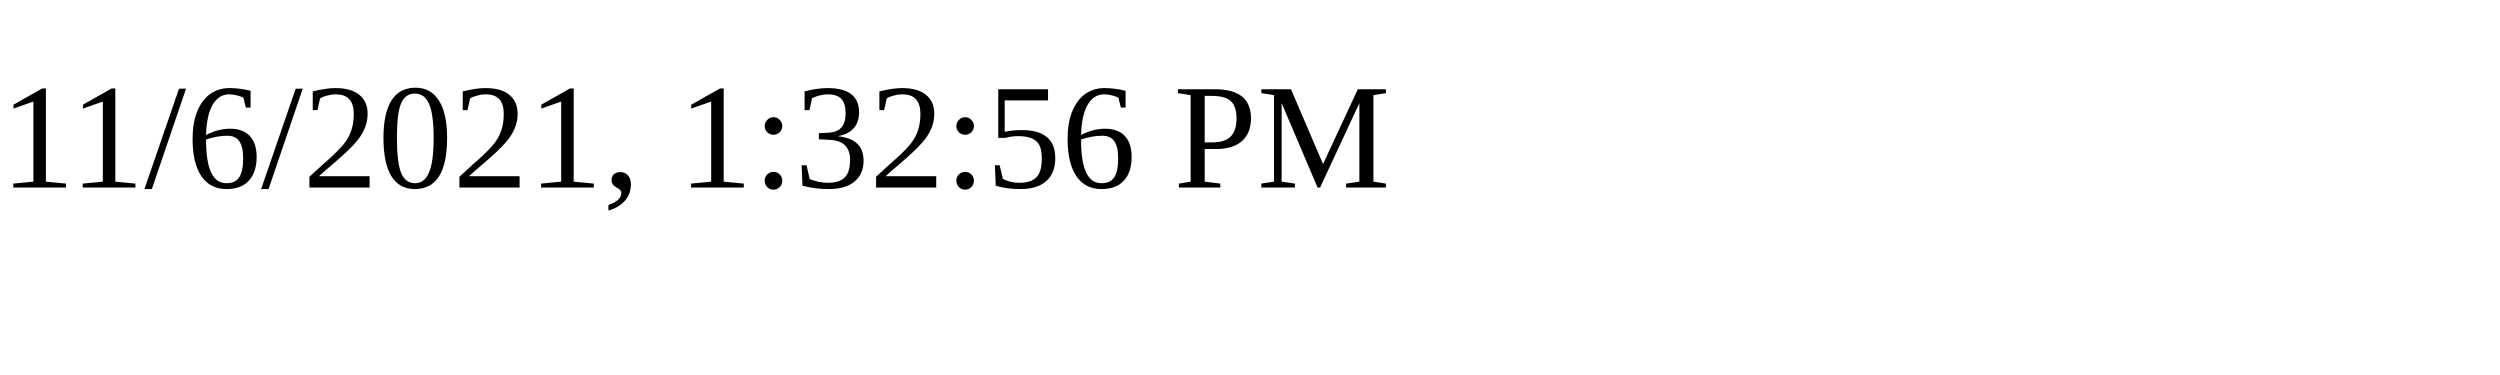
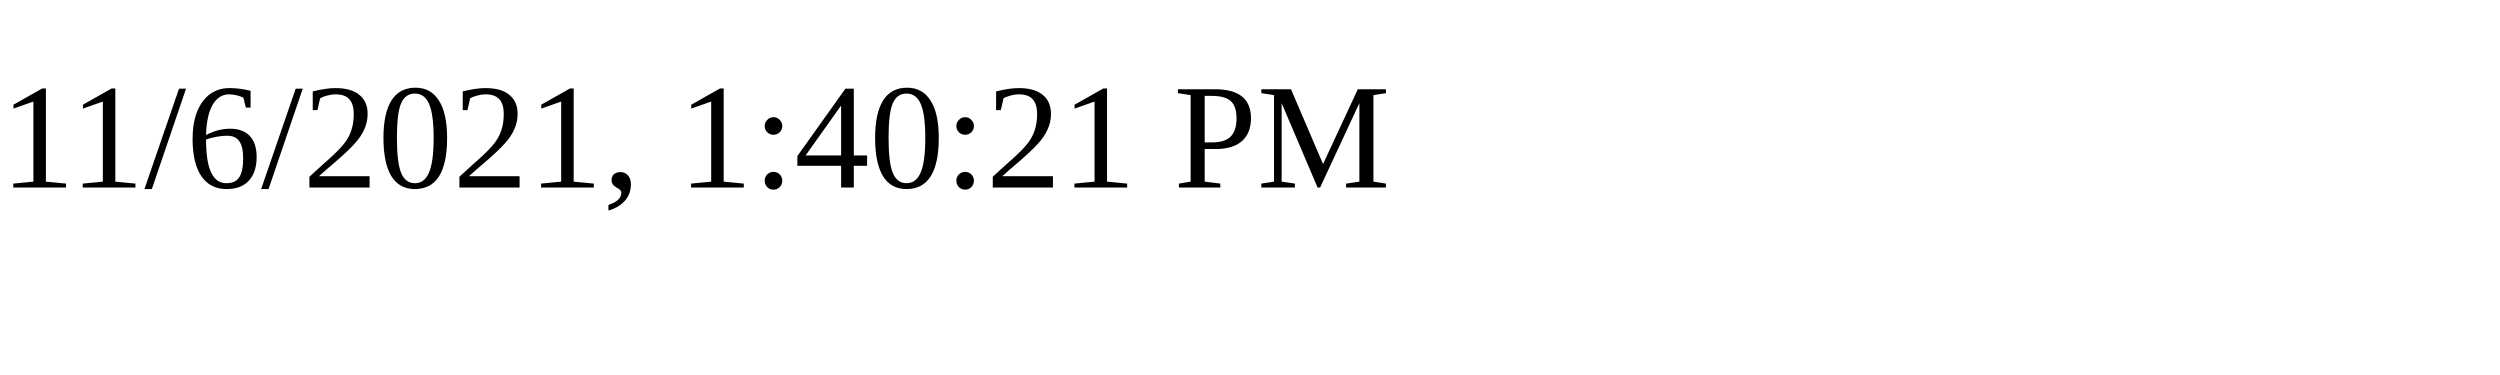
<svg xmlns="http://www.w3.org/2000/svg" height="30" width="200">
-   <text x="0" y="15">11/6/2021, 1:32:56 PM</text>
+   <text x="0" y="15">11/6/2021, 1:40:21 PM</text>
</svg>
